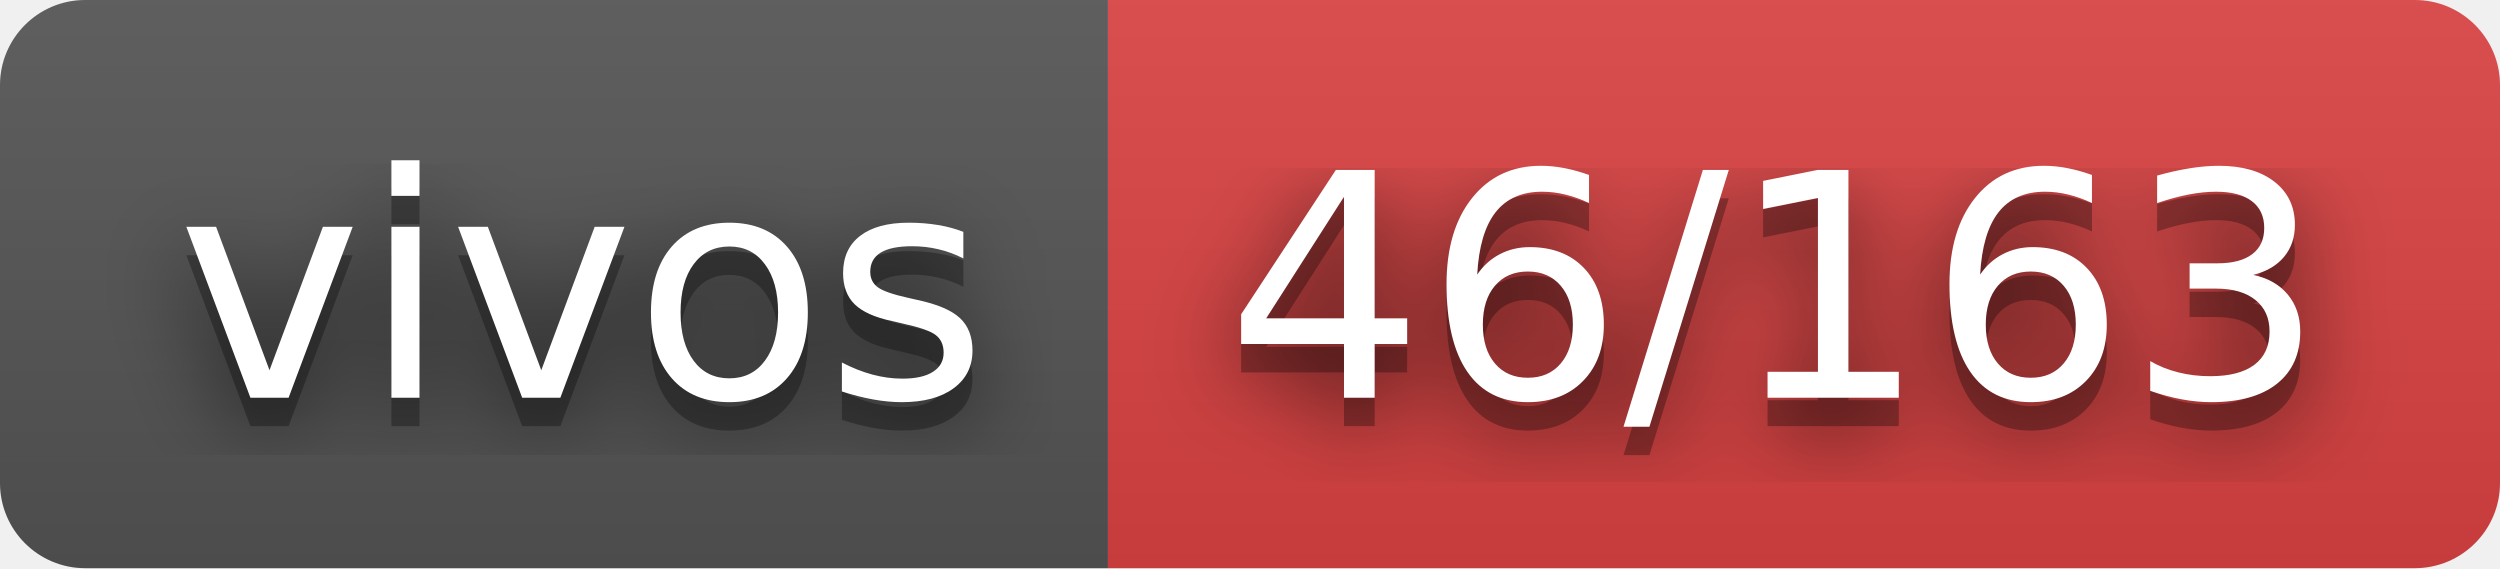
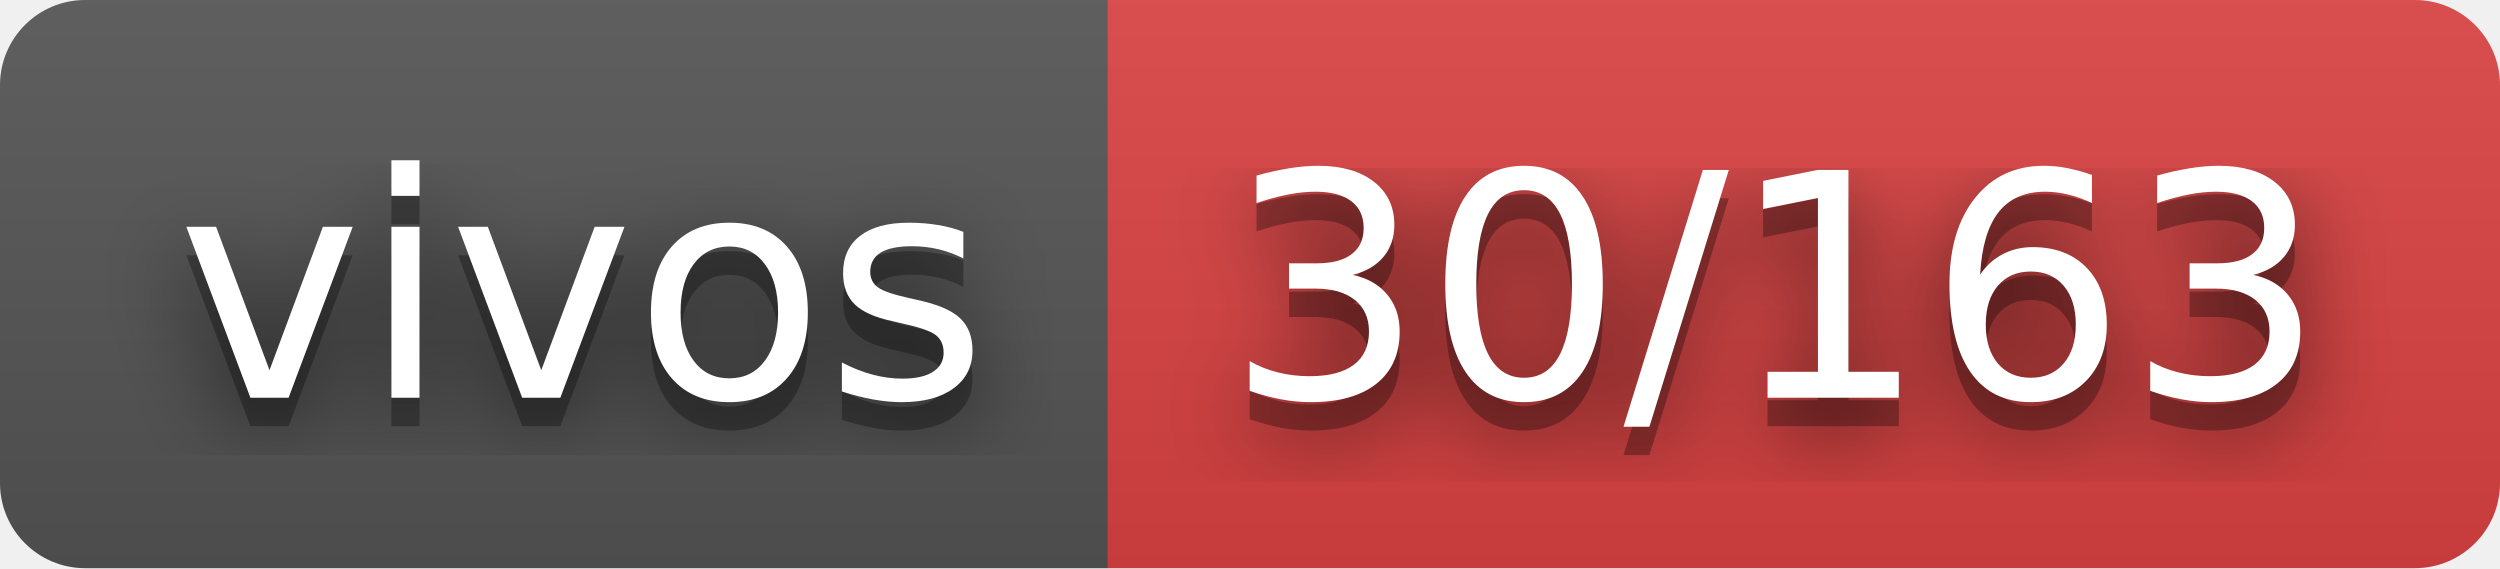
- <svg xmlns="http://www.w3.org/2000/svg" width="88" height="20" role="img" aria-label="vivos: 46/163">
+ <svg xmlns="http://www.w3.org/2000/svg" width="88" height="20" role="img" aria-label="vivos: 30/163">
  <filter id="blur">
    <feGaussianBlur stdDeviation="16" />
  </filter>
  <linearGradient id="s" x2="0" y2="100%">
    <stop offset="0" stop-color="#bbb" stop-opacity=".1" />
    <stop offset="1" stop-opacity=".1" />
  </linearGradient>
  <clipPath id="r">
    <rect width="88" height="20" rx="3" />
  </clipPath>
  <g clip-path="url(#r)">
    <rect width="39" height="20" fill="#555" />
    <rect x="39" width="49" height="20" fill="#dd4343" />
    <rect width="88" height="20" fill="url(#s)" />
  </g>
  <g fill="#fff" text-anchor="middle" font-family="Verdana,Geneva,DejaVu Sans,sans-serif" text-rendering="geometricPrecision" font-size="110">
    <g transform="scale(.1)">
      <g aria-hidden="true" fill="#010101">
        <text x="205" y="150" fill-opacity=".8" filter="url(#blur)" textLength="290">vivos</text>
        <text x="205" y="150" fill-opacity=".3" textLength="290">vivos</text>
      </g>
      <text x="205" y="140" textLength="290">vivos</text>
    </g>
    <g transform="scale(.1)">
      <g aria-hidden="true" fill="#010101">
-         <text x="625" y="150" fill-opacity=".8" filter="url(#blur)" textLength="390">46/163</text>
-         <text x="625" y="150" fill-opacity=".3" textLength="390">46/163</text>
+         <text x="625" y="150" fill-opacity=".8" filter="url(#blur)" textLength="390">30/163</text>
+         <text x="625" y="150" fill-opacity=".3" textLength="390">30/163</text>
      </g>
-       <text x="625" y="140" textLength="390">46/163</text>
+       <text x="625" y="140" textLength="390">30/163</text>
    </g>
  </g>
</svg>
